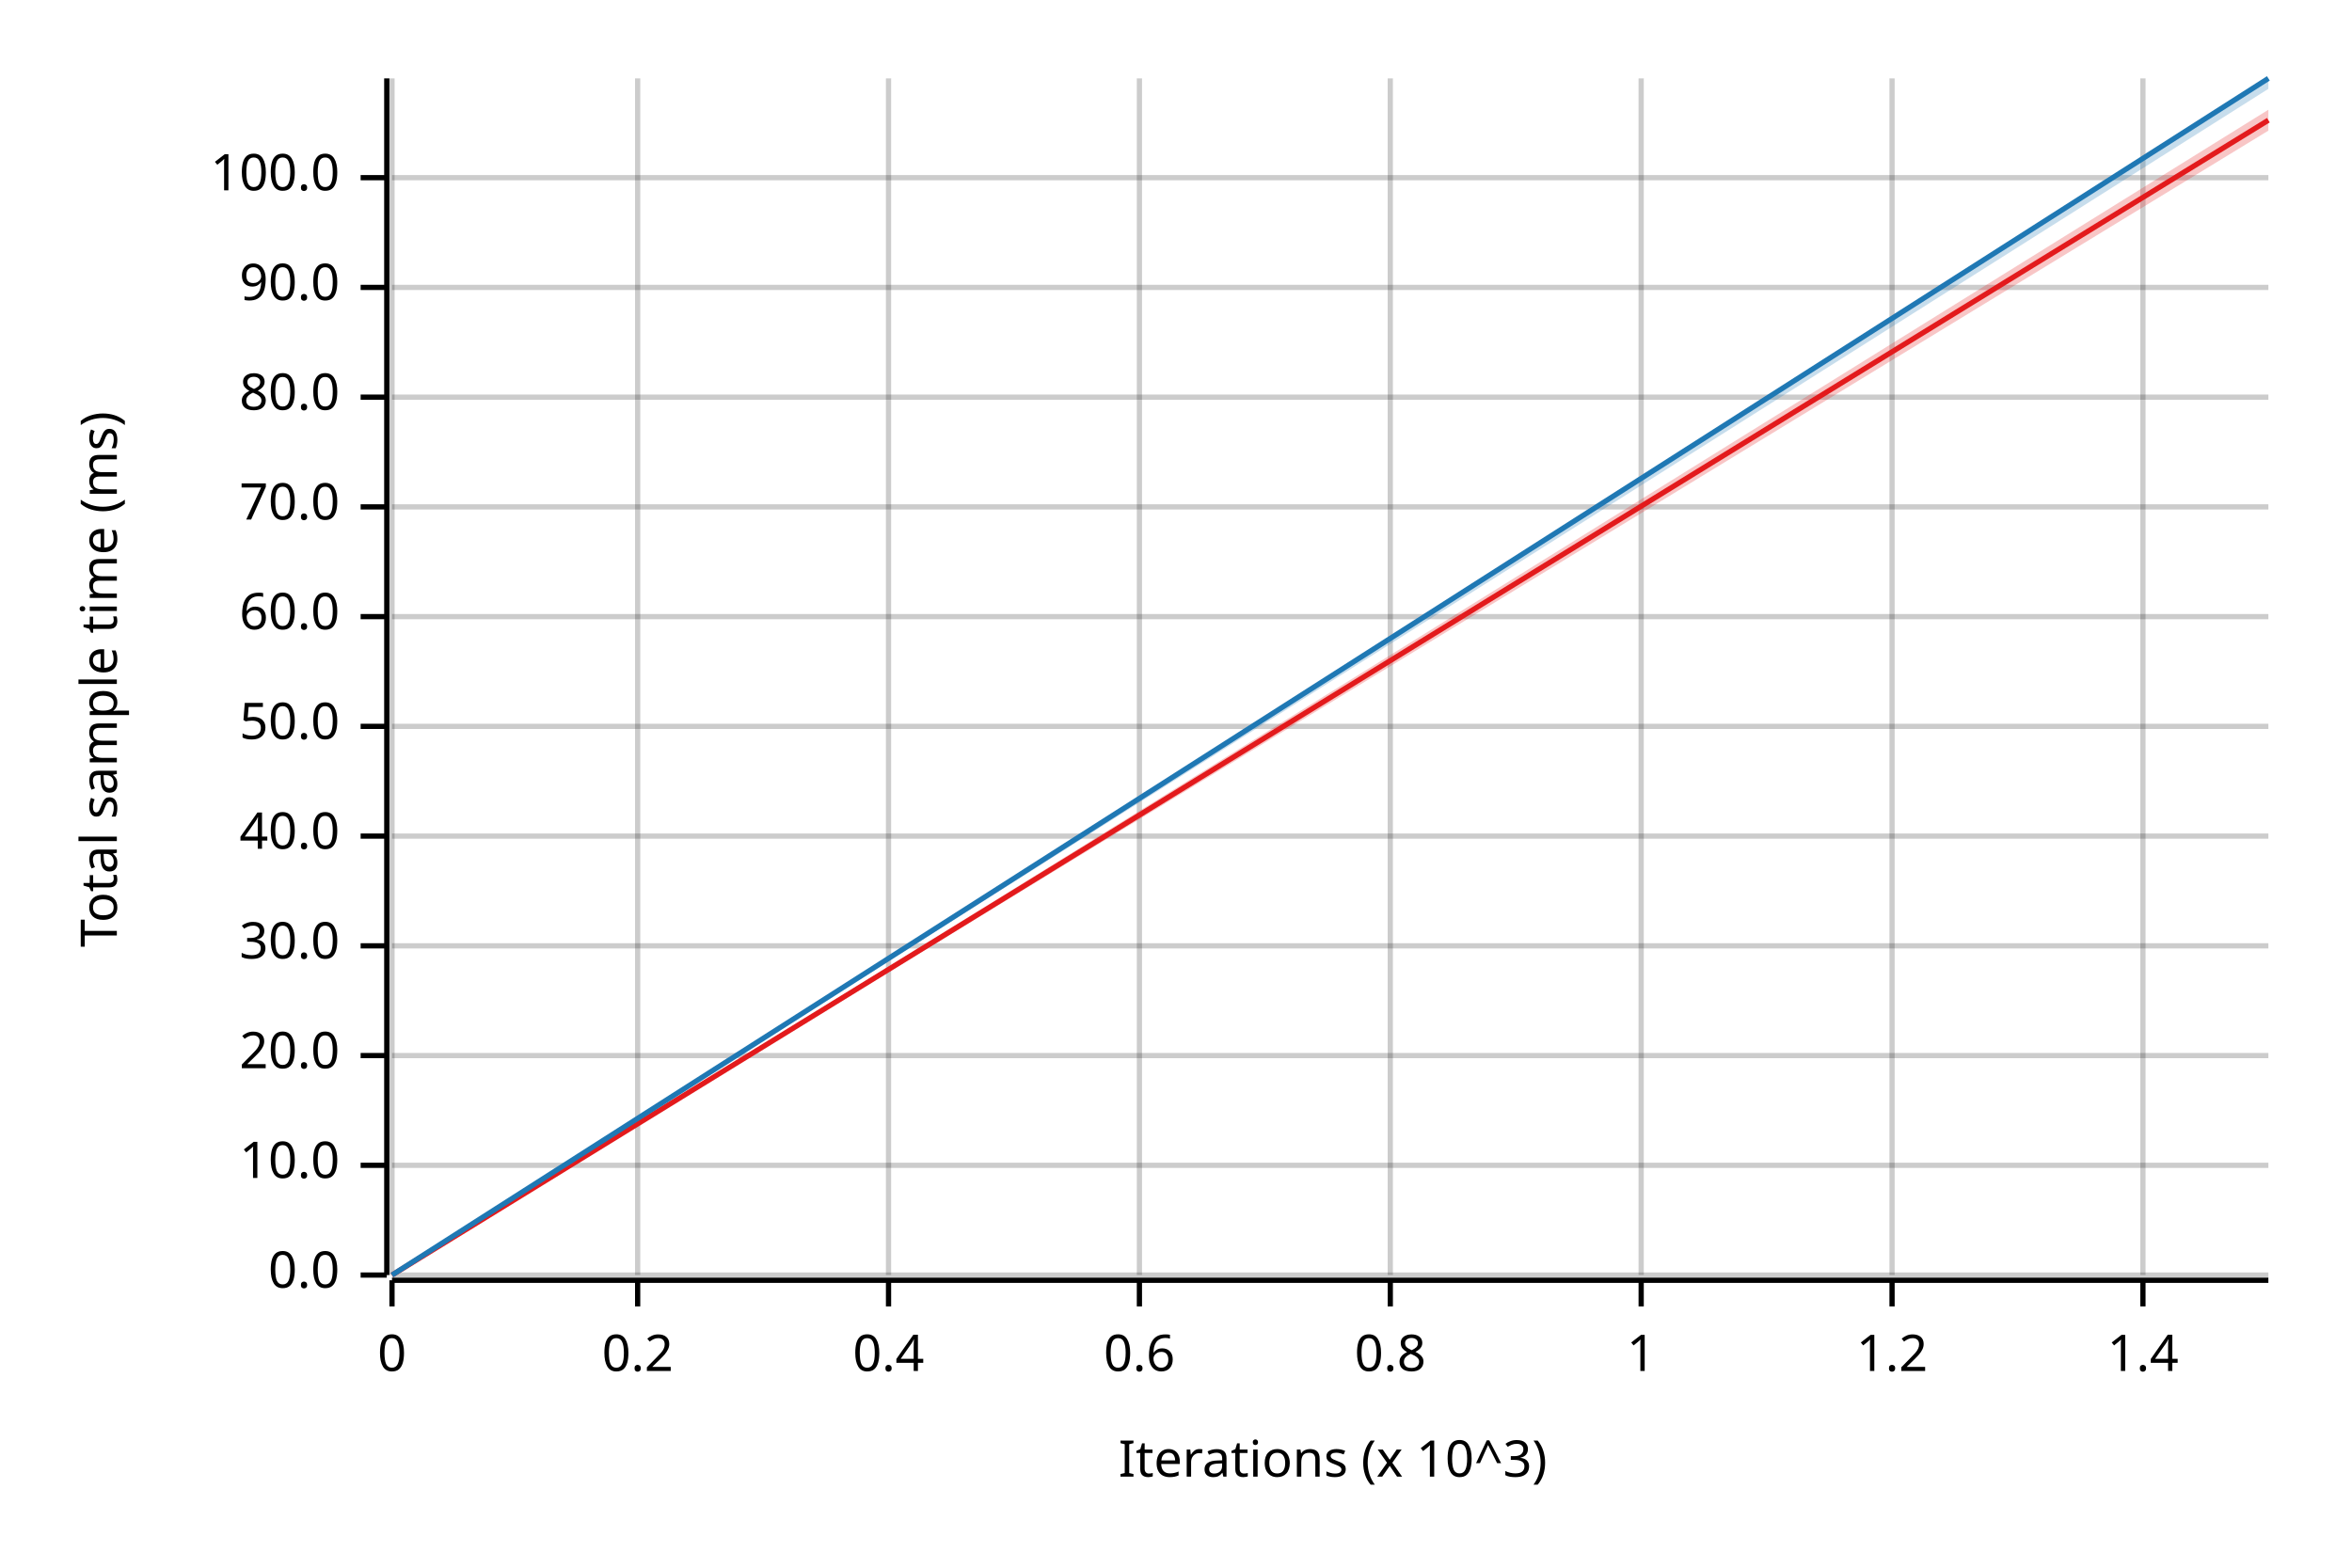
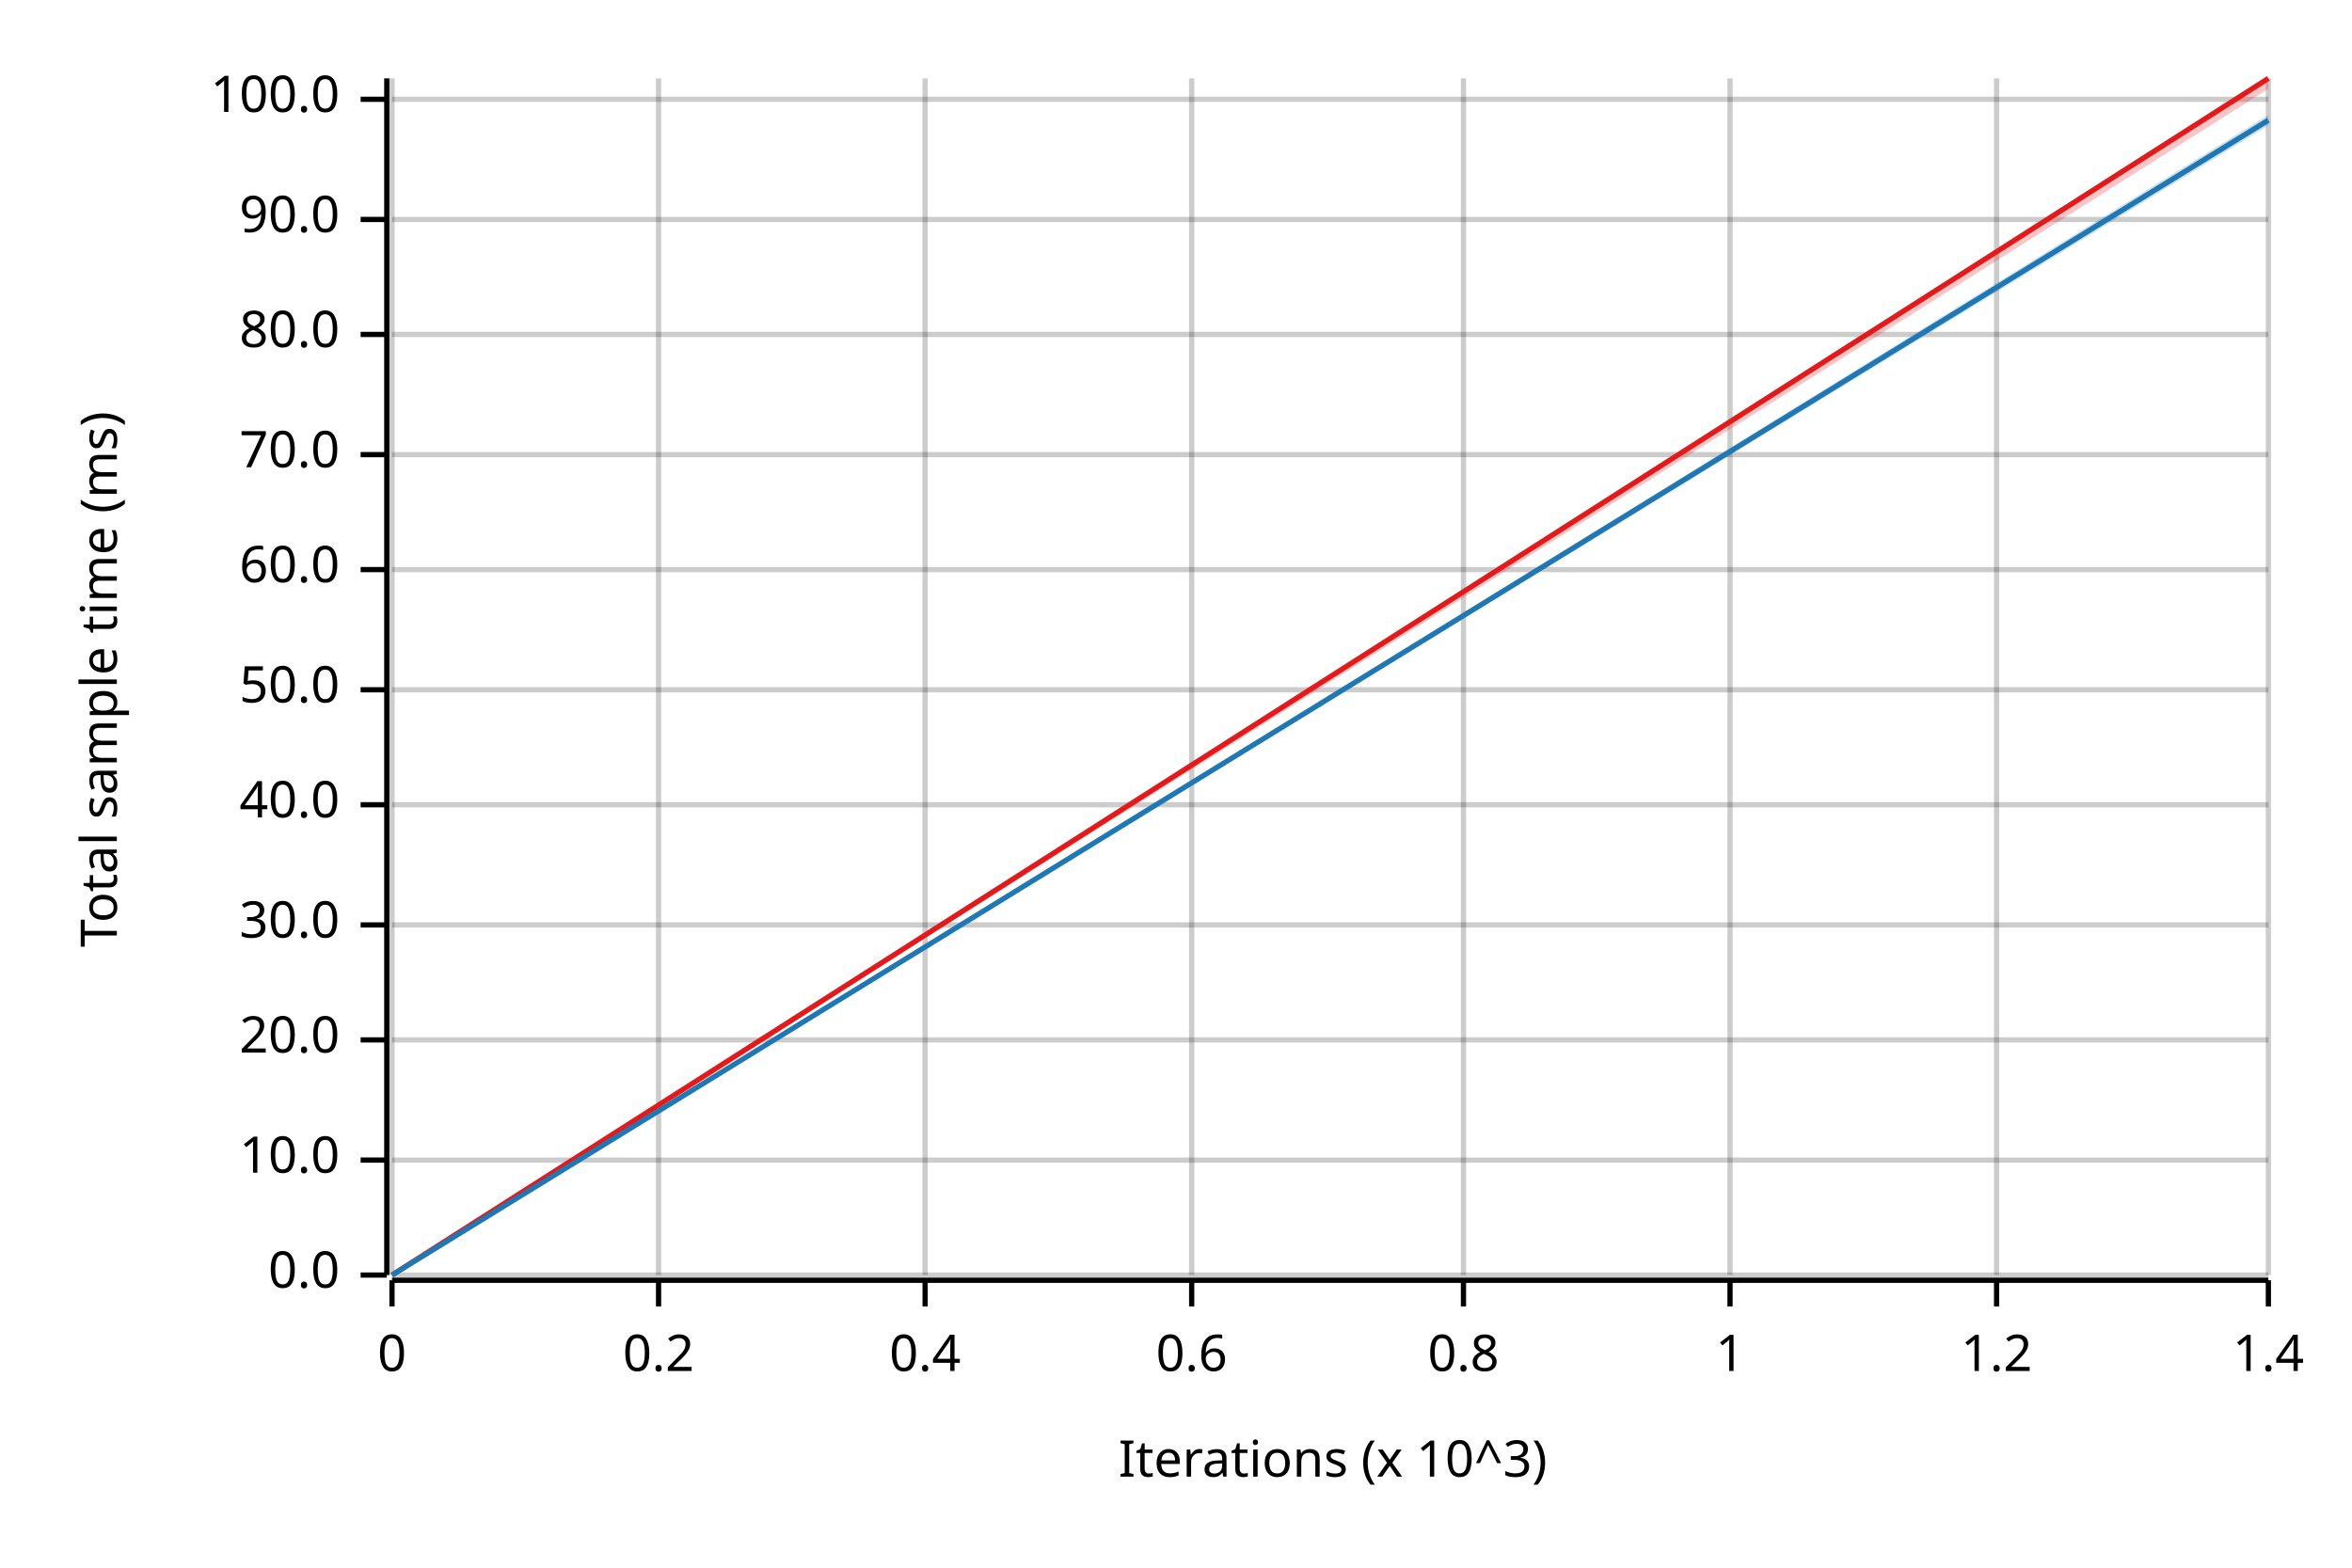
<svg xmlns="http://www.w3.org/2000/svg" width="450" height="300" viewBox="0 0 450 300">
  <text x="15" y="130" dy="0.76em" text-anchor="middle" font-family="sans-serif" font-size="9.677" opacity="1" fill="#000000" transform="rotate(270, 15, 130)">
Total sample time (ms)
</text>
  <text x="255" y="285" dy="-0.5ex" text-anchor="middle" font-family="sans-serif" font-size="9.677" opacity="1" fill="#000000">
Iterations (x 10^3)
</text>
  <line opacity="0.2" stroke="#000000" stroke-width="1" x1="75" y1="244" x2="75" y2="15" />
-   <line opacity="0.2" stroke="#000000" stroke-width="1" x1="122" y1="244" x2="122" y2="15" />
-   <line opacity="0.2" stroke="#000000" stroke-width="1" x1="170" y1="244" x2="170" y2="15" />
-   <line opacity="0.2" stroke="#000000" stroke-width="1" x1="218" y1="244" x2="218" y2="15" />
-   <line opacity="0.2" stroke="#000000" stroke-width="1" x1="266" y1="244" x2="266" y2="15" />
-   <line opacity="0.2" stroke="#000000" stroke-width="1" x1="314" y1="244" x2="314" y2="15" />
-   <line opacity="0.2" stroke="#000000" stroke-width="1" x1="362" y1="244" x2="362" y2="15" />
-   <line opacity="0.2" stroke="#000000" stroke-width="1" x1="410" y1="244" x2="410" y2="15" />
+   <line opacity="0.2" stroke="#000000" stroke-width="1" x1="126" y1="244" x2="126" y2="15" />
+   <line opacity="0.2" stroke="#000000" stroke-width="1" x1="177" y1="244" x2="177" y2="15" />
+   <line opacity="0.2" stroke="#000000" stroke-width="1" x1="228" y1="244" x2="228" y2="15" />
+   <line opacity="0.2" stroke="#000000" stroke-width="1" x1="280" y1="244" x2="280" y2="15" />
+   <line opacity="0.2" stroke="#000000" stroke-width="1" x1="331" y1="244" x2="331" y2="15" />
+   <line opacity="0.2" stroke="#000000" stroke-width="1" x1="382" y1="244" x2="382" y2="15" />
+   <line opacity="0.2" stroke="#000000" stroke-width="1" x1="434" y1="244" x2="434" y2="15" />
  <line opacity="0.2" stroke="#000000" stroke-width="1" x1="75" y1="244" x2="434" y2="244" />
-   <line opacity="0.2" stroke="#000000" stroke-width="1" x1="75" y1="223" x2="434" y2="223" />
-   <line opacity="0.2" stroke="#000000" stroke-width="1" x1="75" y1="202" x2="434" y2="202" />
-   <line opacity="0.2" stroke="#000000" stroke-width="1" x1="75" y1="181" x2="434" y2="181" />
-   <line opacity="0.2" stroke="#000000" stroke-width="1" x1="75" y1="160" x2="434" y2="160" />
-   <line opacity="0.2" stroke="#000000" stroke-width="1" x1="75" y1="139" x2="434" y2="139" />
-   <line opacity="0.2" stroke="#000000" stroke-width="1" x1="75" y1="118" x2="434" y2="118" />
-   <line opacity="0.2" stroke="#000000" stroke-width="1" x1="75" y1="97" x2="434" y2="97" />
-   <line opacity="0.2" stroke="#000000" stroke-width="1" x1="75" y1="76" x2="434" y2="76" />
-   <line opacity="0.2" stroke="#000000" stroke-width="1" x1="75" y1="55" x2="434" y2="55" />
-   <line opacity="0.2" stroke="#000000" stroke-width="1" x1="75" y1="34" x2="434" y2="34" />
+   <line opacity="0.2" stroke="#000000" stroke-width="1" x1="75" y1="222" x2="434" y2="222" />
+   <line opacity="0.2" stroke="#000000" stroke-width="1" x1="75" y1="199" x2="434" y2="199" />
+   <line opacity="0.2" stroke="#000000" stroke-width="1" x1="75" y1="177" x2="434" y2="177" />
+   <line opacity="0.2" stroke="#000000" stroke-width="1" x1="75" y1="154" x2="434" y2="154" />
+   <line opacity="0.2" stroke="#000000" stroke-width="1" x1="75" y1="132" x2="434" y2="132" />
+   <line opacity="0.2" stroke="#000000" stroke-width="1" x1="75" y1="109" x2="434" y2="109" />
+   <line opacity="0.2" stroke="#000000" stroke-width="1" x1="75" y1="87" x2="434" y2="87" />
+   <line opacity="0.2" stroke="#000000" stroke-width="1" x1="75" y1="64" x2="434" y2="64" />
+   <line opacity="0.2" stroke="#000000" stroke-width="1" x1="75" y1="42" x2="434" y2="42" />
+   <line opacity="0.2" stroke="#000000" stroke-width="1" x1="75" y1="19" x2="434" y2="19" />
  <polyline fill="none" opacity="1" stroke="#000000" stroke-width="1" points="74,15 74,244 " />
  <text x="65" y="244" dy="0.5ex" text-anchor="end" font-family="sans-serif" font-size="9.677" opacity="1" fill="#000000">
0.0
</text>
  <polyline fill="none" opacity="1" stroke="#000000" stroke-width="1" points="69,244 74,244 " />
-   <text x="65" y="223" dy="0.5ex" text-anchor="end" font-family="sans-serif" font-size="9.677" opacity="1" fill="#000000">
+   <text x="65" y="222" dy="0.5ex" text-anchor="end" font-family="sans-serif" font-size="9.677" opacity="1" fill="#000000">
10.0
</text>
-   <polyline fill="none" opacity="1" stroke="#000000" stroke-width="1" points="69,223 74,223 " />
-   <text x="65" y="202" dy="0.5ex" text-anchor="end" font-family="sans-serif" font-size="9.677" opacity="1" fill="#000000">
+   <polyline fill="none" opacity="1" stroke="#000000" stroke-width="1" points="69,222 74,222 " />
+   <text x="65" y="199" dy="0.5ex" text-anchor="end" font-family="sans-serif" font-size="9.677" opacity="1" fill="#000000">
20.0
</text>
-   <polyline fill="none" opacity="1" stroke="#000000" stroke-width="1" points="69,202 74,202 " />
-   <text x="65" y="181" dy="0.5ex" text-anchor="end" font-family="sans-serif" font-size="9.677" opacity="1" fill="#000000">
+   <polyline fill="none" opacity="1" stroke="#000000" stroke-width="1" points="69,199 74,199 " />
+   <text x="65" y="177" dy="0.5ex" text-anchor="end" font-family="sans-serif" font-size="9.677" opacity="1" fill="#000000">
30.0
</text>
-   <polyline fill="none" opacity="1" stroke="#000000" stroke-width="1" points="69,181 74,181 " />
-   <text x="65" y="160" dy="0.5ex" text-anchor="end" font-family="sans-serif" font-size="9.677" opacity="1" fill="#000000">
+   <polyline fill="none" opacity="1" stroke="#000000" stroke-width="1" points="69,177 74,177 " />
+   <text x="65" y="154" dy="0.5ex" text-anchor="end" font-family="sans-serif" font-size="9.677" opacity="1" fill="#000000">
40.0
</text>
-   <polyline fill="none" opacity="1" stroke="#000000" stroke-width="1" points="69,160 74,160 " />
-   <text x="65" y="139" dy="0.5ex" text-anchor="end" font-family="sans-serif" font-size="9.677" opacity="1" fill="#000000">
+   <polyline fill="none" opacity="1" stroke="#000000" stroke-width="1" points="69,154 74,154 " />
+   <text x="65" y="132" dy="0.5ex" text-anchor="end" font-family="sans-serif" font-size="9.677" opacity="1" fill="#000000">
50.0
</text>
-   <polyline fill="none" opacity="1" stroke="#000000" stroke-width="1" points="69,139 74,139 " />
-   <text x="65" y="118" dy="0.5ex" text-anchor="end" font-family="sans-serif" font-size="9.677" opacity="1" fill="#000000">
+   <polyline fill="none" opacity="1" stroke="#000000" stroke-width="1" points="69,132 74,132 " />
+   <text x="65" y="109" dy="0.5ex" text-anchor="end" font-family="sans-serif" font-size="9.677" opacity="1" fill="#000000">
60.0
</text>
-   <polyline fill="none" opacity="1" stroke="#000000" stroke-width="1" points="69,118 74,118 " />
-   <text x="65" y="97" dy="0.5ex" text-anchor="end" font-family="sans-serif" font-size="9.677" opacity="1" fill="#000000">
+   <polyline fill="none" opacity="1" stroke="#000000" stroke-width="1" points="69,109 74,109 " />
+   <text x="65" y="87" dy="0.5ex" text-anchor="end" font-family="sans-serif" font-size="9.677" opacity="1" fill="#000000">
70.0
</text>
-   <polyline fill="none" opacity="1" stroke="#000000" stroke-width="1" points="69,97 74,97 " />
-   <text x="65" y="76" dy="0.5ex" text-anchor="end" font-family="sans-serif" font-size="9.677" opacity="1" fill="#000000">
+   <polyline fill="none" opacity="1" stroke="#000000" stroke-width="1" points="69,87 74,87 " />
+   <text x="65" y="64" dy="0.5ex" text-anchor="end" font-family="sans-serif" font-size="9.677" opacity="1" fill="#000000">
80.0
</text>
-   <polyline fill="none" opacity="1" stroke="#000000" stroke-width="1" points="69,76 74,76 " />
-   <text x="65" y="55" dy="0.5ex" text-anchor="end" font-family="sans-serif" font-size="9.677" opacity="1" fill="#000000">
+   <polyline fill="none" opacity="1" stroke="#000000" stroke-width="1" points="69,64 74,64 " />
+   <text x="65" y="42" dy="0.5ex" text-anchor="end" font-family="sans-serif" font-size="9.677" opacity="1" fill="#000000">
90.0
</text>
-   <polyline fill="none" opacity="1" stroke="#000000" stroke-width="1" points="69,55 74,55 " />
-   <text x="65" y="34" dy="0.5ex" text-anchor="end" font-family="sans-serif" font-size="9.677" opacity="1" fill="#000000">
+   <polyline fill="none" opacity="1" stroke="#000000" stroke-width="1" points="69,42 74,42 " />
+   <text x="65" y="19" dy="0.5ex" text-anchor="end" font-family="sans-serif" font-size="9.677" opacity="1" fill="#000000">
100.0
</text>
-   <polyline fill="none" opacity="1" stroke="#000000" stroke-width="1" points="69,34 74,34 " />
+   <polyline fill="none" opacity="1" stroke="#000000" stroke-width="1" points="69,19 74,19 " />
  <polyline fill="none" opacity="1" stroke="#000000" stroke-width="1" points="75,245 434,245 " />
  <text x="75" y="255" dy="0.76em" text-anchor="middle" font-family="sans-serif" font-size="9.677" opacity="1" fill="#000000">
0
</text>
  <polyline fill="none" opacity="1" stroke="#000000" stroke-width="1" points="75,245 75,250 " />
-   <text x="122" y="255" dy="0.76em" text-anchor="middle" font-family="sans-serif" font-size="9.677" opacity="1" fill="#000000">
+   <text x="126" y="255" dy="0.76em" text-anchor="middle" font-family="sans-serif" font-size="9.677" opacity="1" fill="#000000">
0.2
</text>
-   <polyline fill="none" opacity="1" stroke="#000000" stroke-width="1" points="122,245 122,250 " />
-   <text x="170" y="255" dy="0.76em" text-anchor="middle" font-family="sans-serif" font-size="9.677" opacity="1" fill="#000000">
+   <polyline fill="none" opacity="1" stroke="#000000" stroke-width="1" points="126,245 126,250 " />
+   <text x="177" y="255" dy="0.76em" text-anchor="middle" font-family="sans-serif" font-size="9.677" opacity="1" fill="#000000">
0.4
</text>
-   <polyline fill="none" opacity="1" stroke="#000000" stroke-width="1" points="170,245 170,250 " />
-   <text x="218" y="255" dy="0.76em" text-anchor="middle" font-family="sans-serif" font-size="9.677" opacity="1" fill="#000000">
+   <polyline fill="none" opacity="1" stroke="#000000" stroke-width="1" points="177,245 177,250 " />
+   <text x="228" y="255" dy="0.76em" text-anchor="middle" font-family="sans-serif" font-size="9.677" opacity="1" fill="#000000">
0.6
</text>
-   <polyline fill="none" opacity="1" stroke="#000000" stroke-width="1" points="218,245 218,250 " />
-   <text x="266" y="255" dy="0.76em" text-anchor="middle" font-family="sans-serif" font-size="9.677" opacity="1" fill="#000000">
+   <polyline fill="none" opacity="1" stroke="#000000" stroke-width="1" points="228,245 228,250 " />
+   <text x="280" y="255" dy="0.76em" text-anchor="middle" font-family="sans-serif" font-size="9.677" opacity="1" fill="#000000">
0.8
</text>
-   <polyline fill="none" opacity="1" stroke="#000000" stroke-width="1" points="266,245 266,250 " />
-   <text x="314" y="255" dy="0.76em" text-anchor="middle" font-family="sans-serif" font-size="9.677" opacity="1" fill="#000000">
+   <polyline fill="none" opacity="1" stroke="#000000" stroke-width="1" points="280,245 280,250 " />
+   <text x="331" y="255" dy="0.76em" text-anchor="middle" font-family="sans-serif" font-size="9.677" opacity="1" fill="#000000">
1
</text>
-   <polyline fill="none" opacity="1" stroke="#000000" stroke-width="1" points="314,245 314,250 " />
-   <text x="362" y="255" dy="0.76em" text-anchor="middle" font-family="sans-serif" font-size="9.677" opacity="1" fill="#000000">
+   <polyline fill="none" opacity="1" stroke="#000000" stroke-width="1" points="331,245 331,250 " />
+   <text x="382" y="255" dy="0.76em" text-anchor="middle" font-family="sans-serif" font-size="9.677" opacity="1" fill="#000000">
1.2
</text>
-   <polyline fill="none" opacity="1" stroke="#000000" stroke-width="1" points="362,245 362,250 " />
-   <text x="410" y="255" dy="0.76em" text-anchor="middle" font-family="sans-serif" font-size="9.677" opacity="1" fill="#000000">
+   <polyline fill="none" opacity="1" stroke="#000000" stroke-width="1" points="382,245 382,250 " />
+   <text x="434" y="255" dy="0.76em" text-anchor="middle" font-family="sans-serif" font-size="9.677" opacity="1" fill="#000000">
1.4
</text>
-   <polyline fill="none" opacity="1" stroke="#000000" stroke-width="1" points="410,245 410,250 " />
-   <polyline fill="none" opacity="1" stroke="#E31A1C" stroke-width="1" points="75,244 434,23 " />
-   <polygon opacity="0.25" fill="#E31A1C" points="75,244 434,25 434,21 " />
-   <polyline fill="none" opacity="1" stroke="#1F78B4" stroke-width="1" points="75,244 434,15 " />
-   <polygon opacity="0.25" fill="#1F78B4" points="75,244 434,17 434,15 " />
+   <polyline fill="none" opacity="1" stroke="#000000" stroke-width="1" points="434,245 434,250 " />
+   <polyline fill="none" opacity="1" stroke="#E31A1C" stroke-width="1" points="75,244 434,15 " />
+   <polygon opacity="0.25" fill="#E31A1C" points="75,244 434,17 434,15 " />
+   <polyline fill="none" opacity="1" stroke="#1F78B4" stroke-width="1" points="75,244 434,23 " />
+   <polygon opacity="0.25" fill="#1F78B4" points="75,244 434,24 434,22 " />
</svg>
